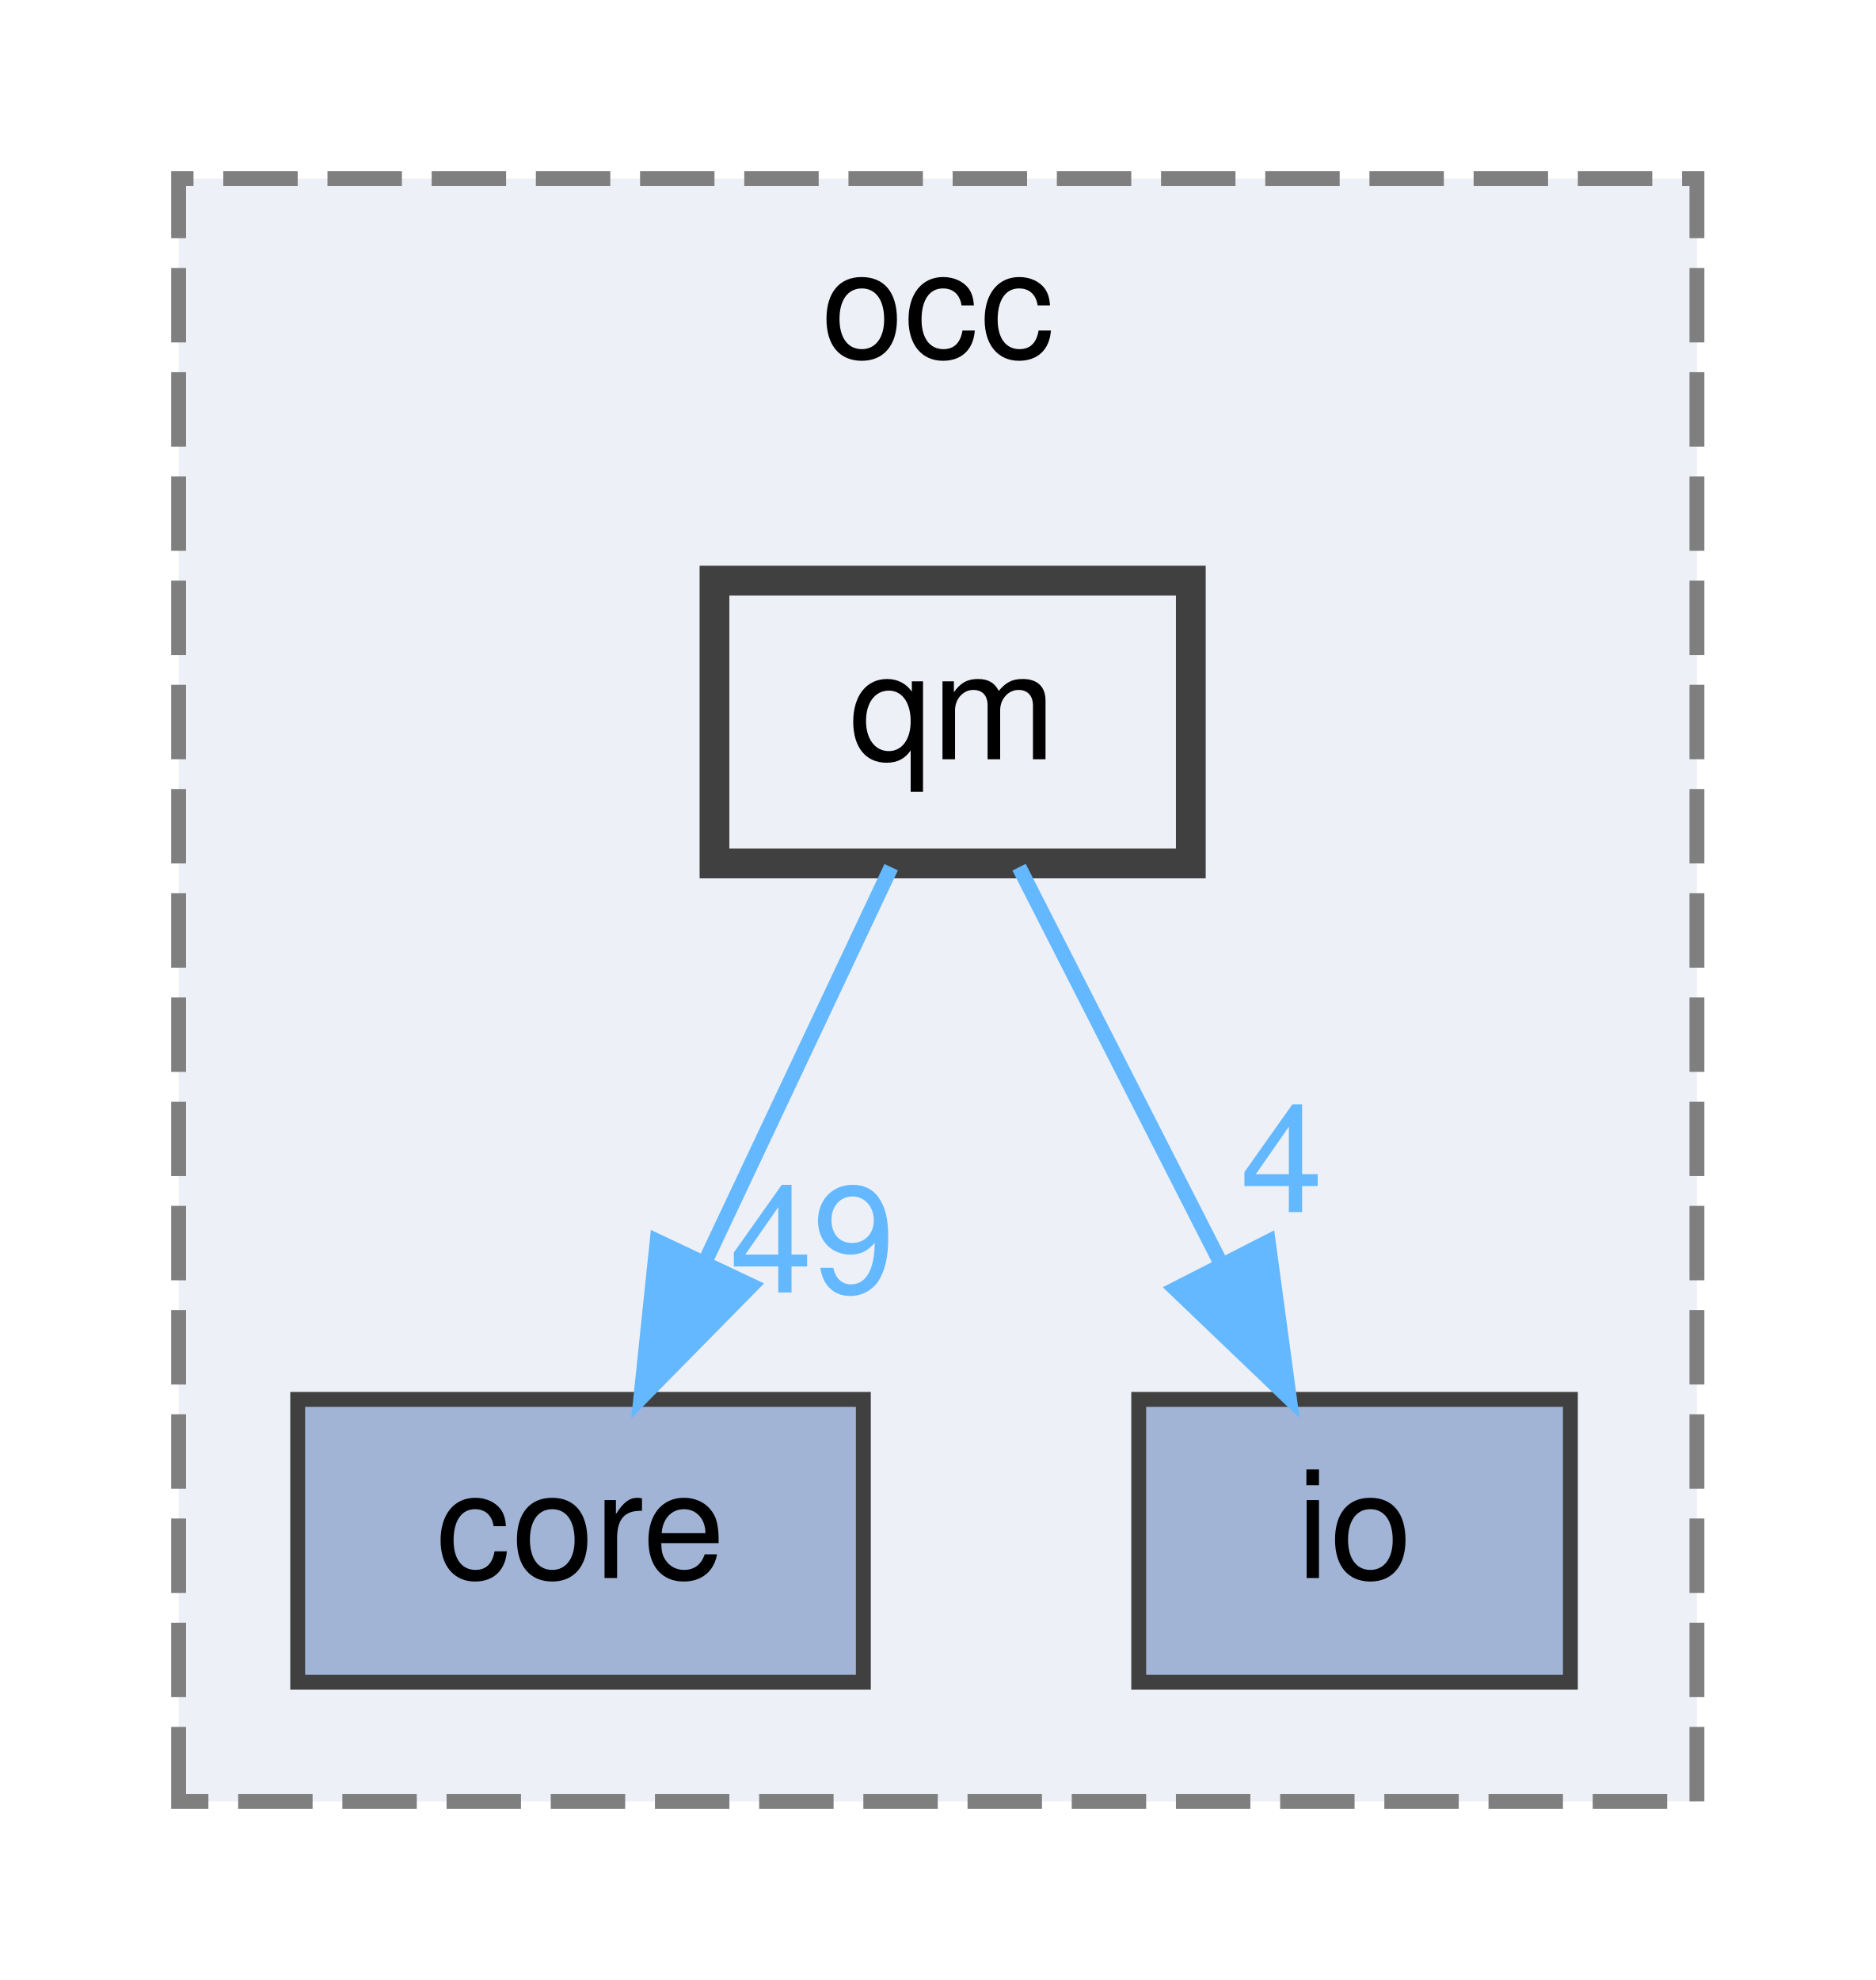
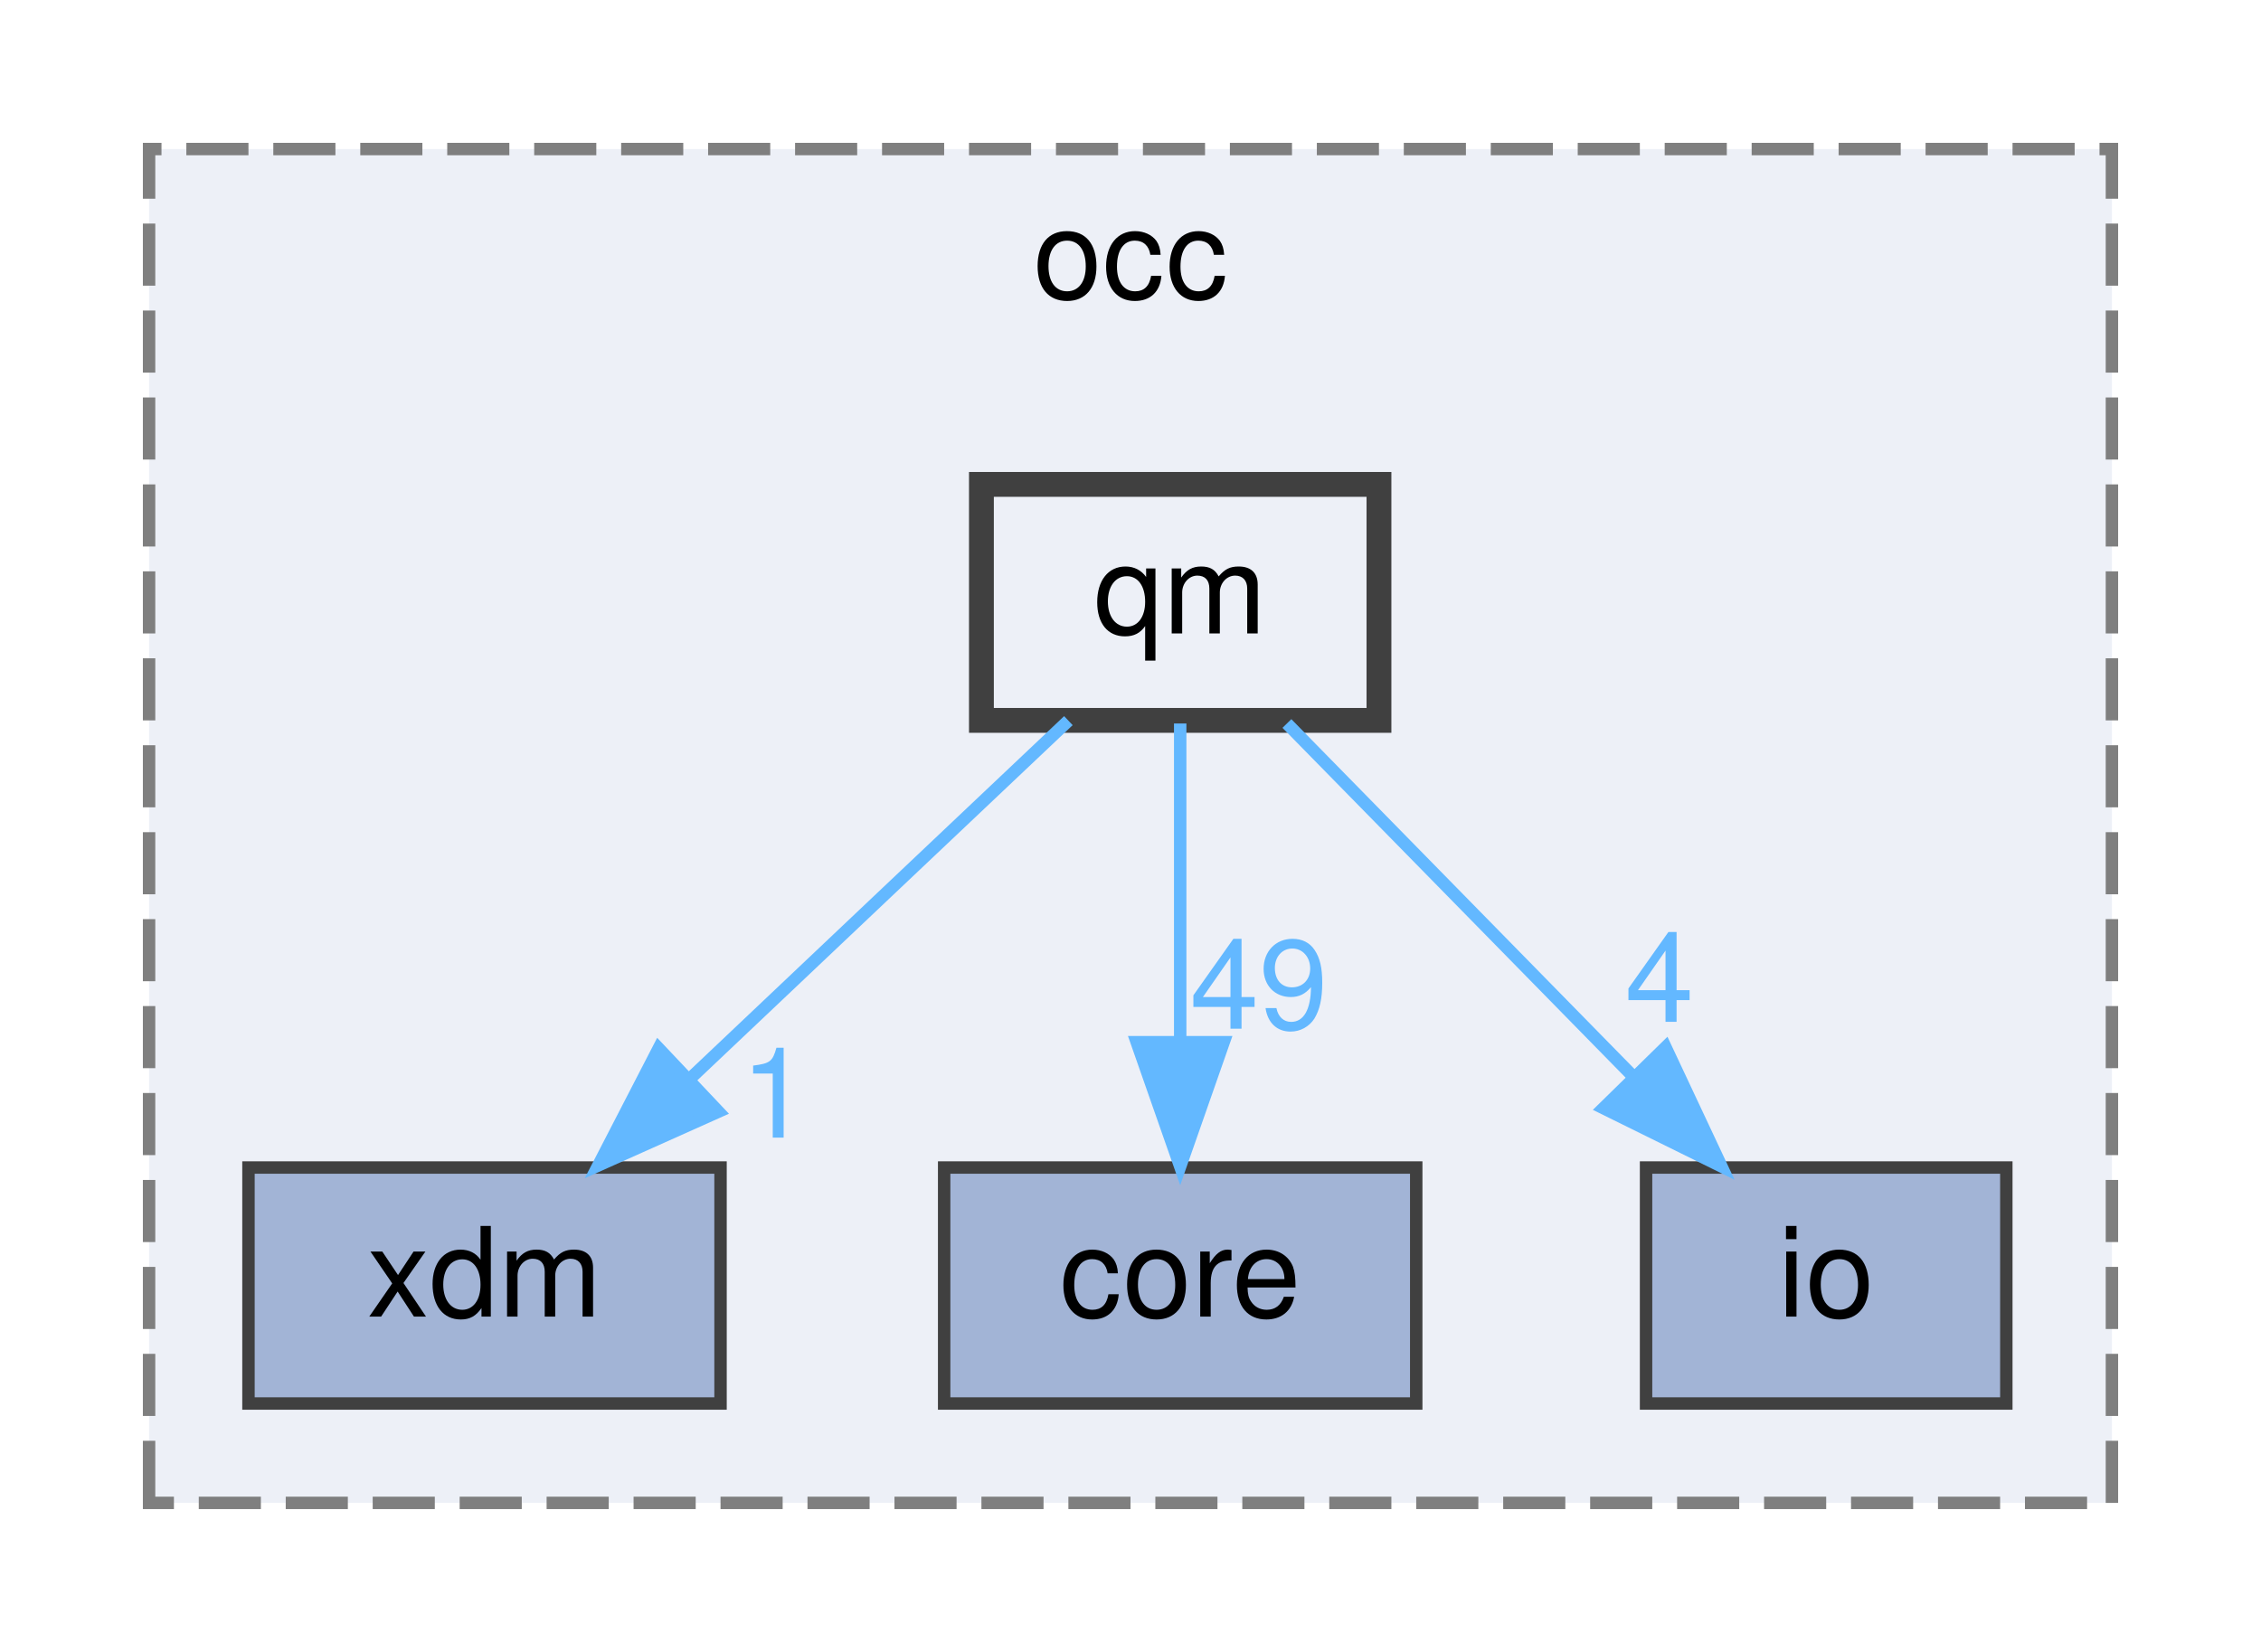
- <svg xmlns="http://www.w3.org/2000/svg" xmlns:xlink="http://www.w3.org/1999/xlink" width="126pt" height="133pt" viewBox="0.00 0.00 126.00 133.00">
+ <svg xmlns="http://www.w3.org/2000/svg" xmlns:xlink="http://www.w3.org/1999/xlink" width="182pt" height="133pt" viewBox="0.00 0.00 182.00 133.00">
  <g id="graph0" class="graph" transform="scale(1 1) rotate(0) translate(4 129)">
    <g id="clust1" class="cluster">
      <g id="a_clust1">
        <a xlink:href="dir_8b7861ad11e4db9a5e6a6da237b17e56.html" target="_top" xlink:title="occ">
-           <polygon fill="#edf0f7" stroke="#7f7f7f" stroke-dasharray="5,2" points="8,-8 8,-117 110,-117 110,-8 8,-8" />
-           <text text-anchor="middle" x="59" y="-105" font-family="Helvetica,sans-Serif" font-size="10.00">occ</text>
+           <polygon fill="#edf0f7" stroke="#7f7f7f" stroke-dasharray="5,2" points="8,-8 8,-117 166,-117 166,-8 8,-8" />
+           <text text-anchor="middle" x="87" y="-105" font-family="Helvetica,sans-Serif" font-size="10.00">occ</text>
        </a>
      </g>
    </g>
    <g id="node1" class="node">
      <g id="a_node1">
-         <a xlink:href="dir_a9a9bd00ca35510371062c24de1517b5.html" target="_top" xlink:title="core">
+         <a xlink:href="dir_6a6ad6048e01a5a4f46258b22cf2ad4a.html" target="_top" xlink:title="xdm">
          <polygon fill="#a2b4d6" stroke="#404040" points="54,-35 16,-35 16,-16 54,-16 54,-35" />
-           <text text-anchor="middle" x="35" y="-23" font-family="Helvetica,sans-Serif" font-size="10.00">core</text>
+           <text text-anchor="middle" x="35" y="-23" font-family="Helvetica,sans-Serif" font-size="10.00">xdm</text>
        </a>
      </g>
    </g>
    <g id="node2" class="node">
      <g id="a_node2">
-         <a xlink:href="dir_eb006ca087d4b4837f6db1ad7c4b10da.html" target="_top" xlink:title="io">
-           <polygon fill="#a2b4d6" stroke="#404040" points="101.5,-35 72.5,-35 72.5,-16 101.5,-16 101.5,-35" />
-           <text text-anchor="middle" x="87" y="-23" font-family="Helvetica,sans-Serif" font-size="10.00">io</text>
+         <a xlink:href="dir_a9a9bd00ca35510371062c24de1517b5.html" target="_top" xlink:title="core">
+           <polygon fill="#a2b4d6" stroke="#404040" points="110,-35 72,-35 72,-16 110,-16 110,-35" />
+           <text text-anchor="middle" x="91" y="-23" font-family="Helvetica,sans-Serif" font-size="10.00">core</text>
        </a>
      </g>
    </g>
    <g id="node3" class="node">
      <g id="a_node3">
+         <a xlink:href="dir_eb006ca087d4b4837f6db1ad7c4b10da.html" target="_top" xlink:title="io">
+           <polygon fill="#a2b4d6" stroke="#404040" points="157.5,-35 128.5,-35 128.5,-16 157.5,-16 157.5,-35" />
+           <text text-anchor="middle" x="143" y="-23" font-family="Helvetica,sans-Serif" font-size="10.00">io</text>
+         </a>
+       </g>
+     </g>
+     <g id="node4" class="node">
+       <g id="a_node4">
        <a xlink:href="dir_737cf82dfc93877bbe50a83dfe5e1c2d.html" target="_top" xlink:title="qm">
-           <polygon fill="#edf0f7" stroke="#404040" stroke-width="2" points="76,-90 44,-90 44,-71 76,-71 76,-90" />
-           <text text-anchor="middle" x="60" y="-78" font-family="Helvetica,sans-Serif" font-size="10.00">qm</text>
+           <polygon fill="#edf0f7" stroke="#404040" stroke-width="2" points="107,-90 75,-90 75,-71 107,-71 107,-90" />
+           <text text-anchor="middle" x="91" y="-78" font-family="Helvetica,sans-Serif" font-size="10.00">qm</text>
        </a>
      </g>
    </g>
    <g id="edge1" class="edge">
      <g id="a_edge1">
-         <a xlink:href="dir_000019_000001.html" target="_top">
-           <path fill="none" stroke="#63b8ff" d="M55.87,-70.75C52.49,-63.57 47.58,-53.18 43.38,-44.27" />
-           <polygon fill="#63b8ff" stroke="#63b8ff" points="46.48,-42.64 39.05,-35.09 40.15,-45.63 46.48,-42.64" />
+         <a xlink:href="dir_000019_000023.html" target="_top">
+           <path fill="none" stroke="#63b8ff" d="M82,-70.98C73.81,-63.23 61.49,-51.58 51.53,-42.14" />
+           <polygon fill="#63b8ff" stroke="#63b8ff" points="53.83,-39.5 44.16,-35.17 49.02,-44.59 53.83,-39.5" />
        </a>
      </g>
      <g id="a_edge1-headlabel">
-         <a xlink:href="dir_000019_000001.html" target="_top" xlink:title="49">
-           <text text-anchor="middle" x="50.58" y="-42.18" font-family="Helvetica,sans-Serif" font-size="10.00" fill="#63b8ff">49</text>
+         <a xlink:href="dir_000019_000023.html" target="_top" xlink:title="1">
+           <text text-anchor="middle" x="58.39" y="-37.41" font-family="Helvetica,sans-Serif" font-size="10.00" fill="#63b8ff">1</text>
        </a>
      </g>
    </g>
    <g id="edge2" class="edge">
      <g id="a_edge2">
-         <a xlink:href="dir_000019_000014.html" target="_top">
-           <path fill="none" stroke="#63b8ff" d="M64.46,-70.75C68.12,-63.57 73.41,-53.18 77.95,-44.27" />
-           <polygon fill="#63b8ff" stroke="#63b8ff" points="81.2,-45.59 82.62,-35.09 74.97,-42.41 81.2,-45.59" />
+         <a xlink:href="dir_000019_000001.html" target="_top">
+           <path fill="none" stroke="#63b8ff" d="M91,-70.75C91,-63.8 91,-53.85 91,-45.13" />
+           <polygon fill="#63b8ff" stroke="#63b8ff" points="94.5,-45.09 91,-35.09 87.5,-45.09 94.5,-45.09" />
        </a>
      </g>
      <g id="a_edge2-headlabel">
+         <a xlink:href="dir_000019_000001.html" target="_top" xlink:title="49">
+           <text text-anchor="middle" x="97.34" y="-46.18" font-family="Helvetica,sans-Serif" font-size="10.00" fill="#63b8ff">49</text>
+         </a>
+       </g>
+     </g>
+     <g id="edge3" class="edge">
+       <g id="a_edge3">
+         <a xlink:href="dir_000019_000014.html" target="_top">
+           <path fill="none" stroke="#63b8ff" d="M99.59,-70.75C107.16,-63.03 118.38,-51.6 127.51,-42.28" />
+           <polygon fill="#63b8ff" stroke="#63b8ff" points="130.07,-44.68 134.57,-35.09 125.07,-39.78 130.07,-44.68" />
+         </a>
+       </g>
+       <g id="a_edge3-headlabel">
        <a xlink:href="dir_000019_000014.html" target="_top" xlink:title="4">
-           <text text-anchor="middle" x="82.1" y="-47.58" font-family="Helvetica,sans-Serif" font-size="10.00" fill="#63b8ff">4</text>
+           <text text-anchor="middle" x="129.58" y="-46.73" font-family="Helvetica,sans-Serif" font-size="10.00" fill="#63b8ff">4</text>
        </a>
      </g>
    </g>
  </g>
</svg>
